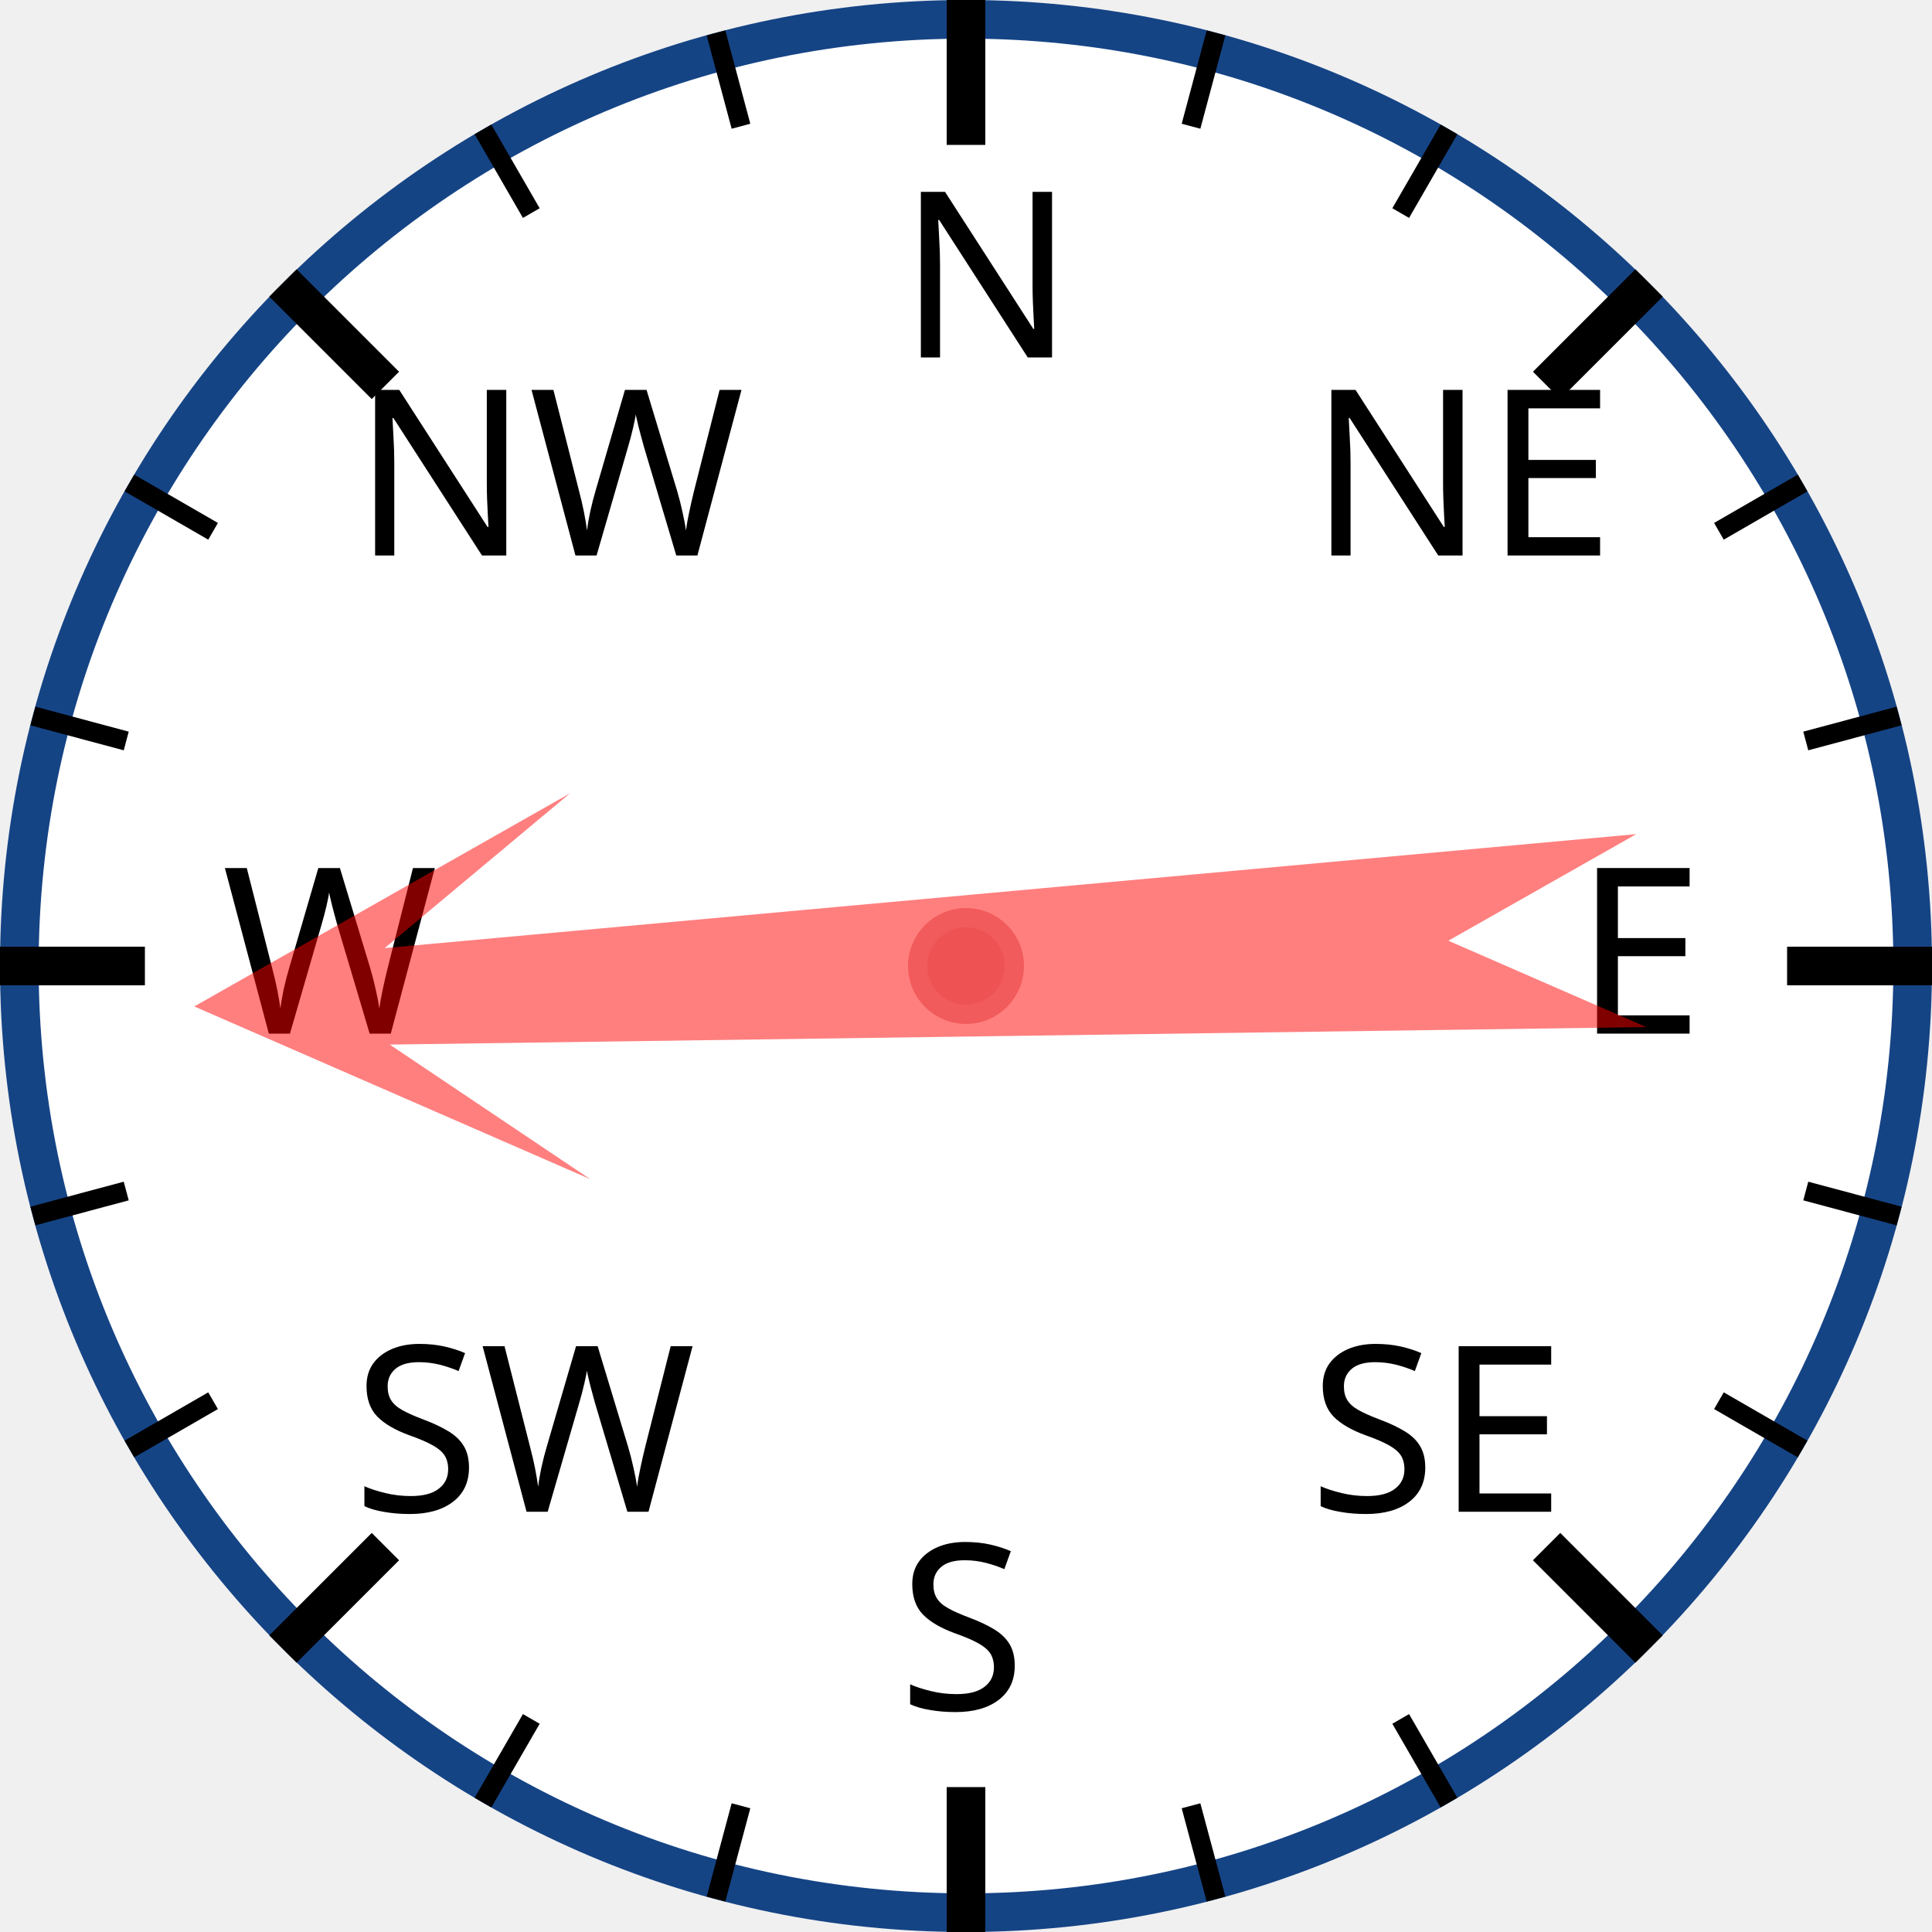
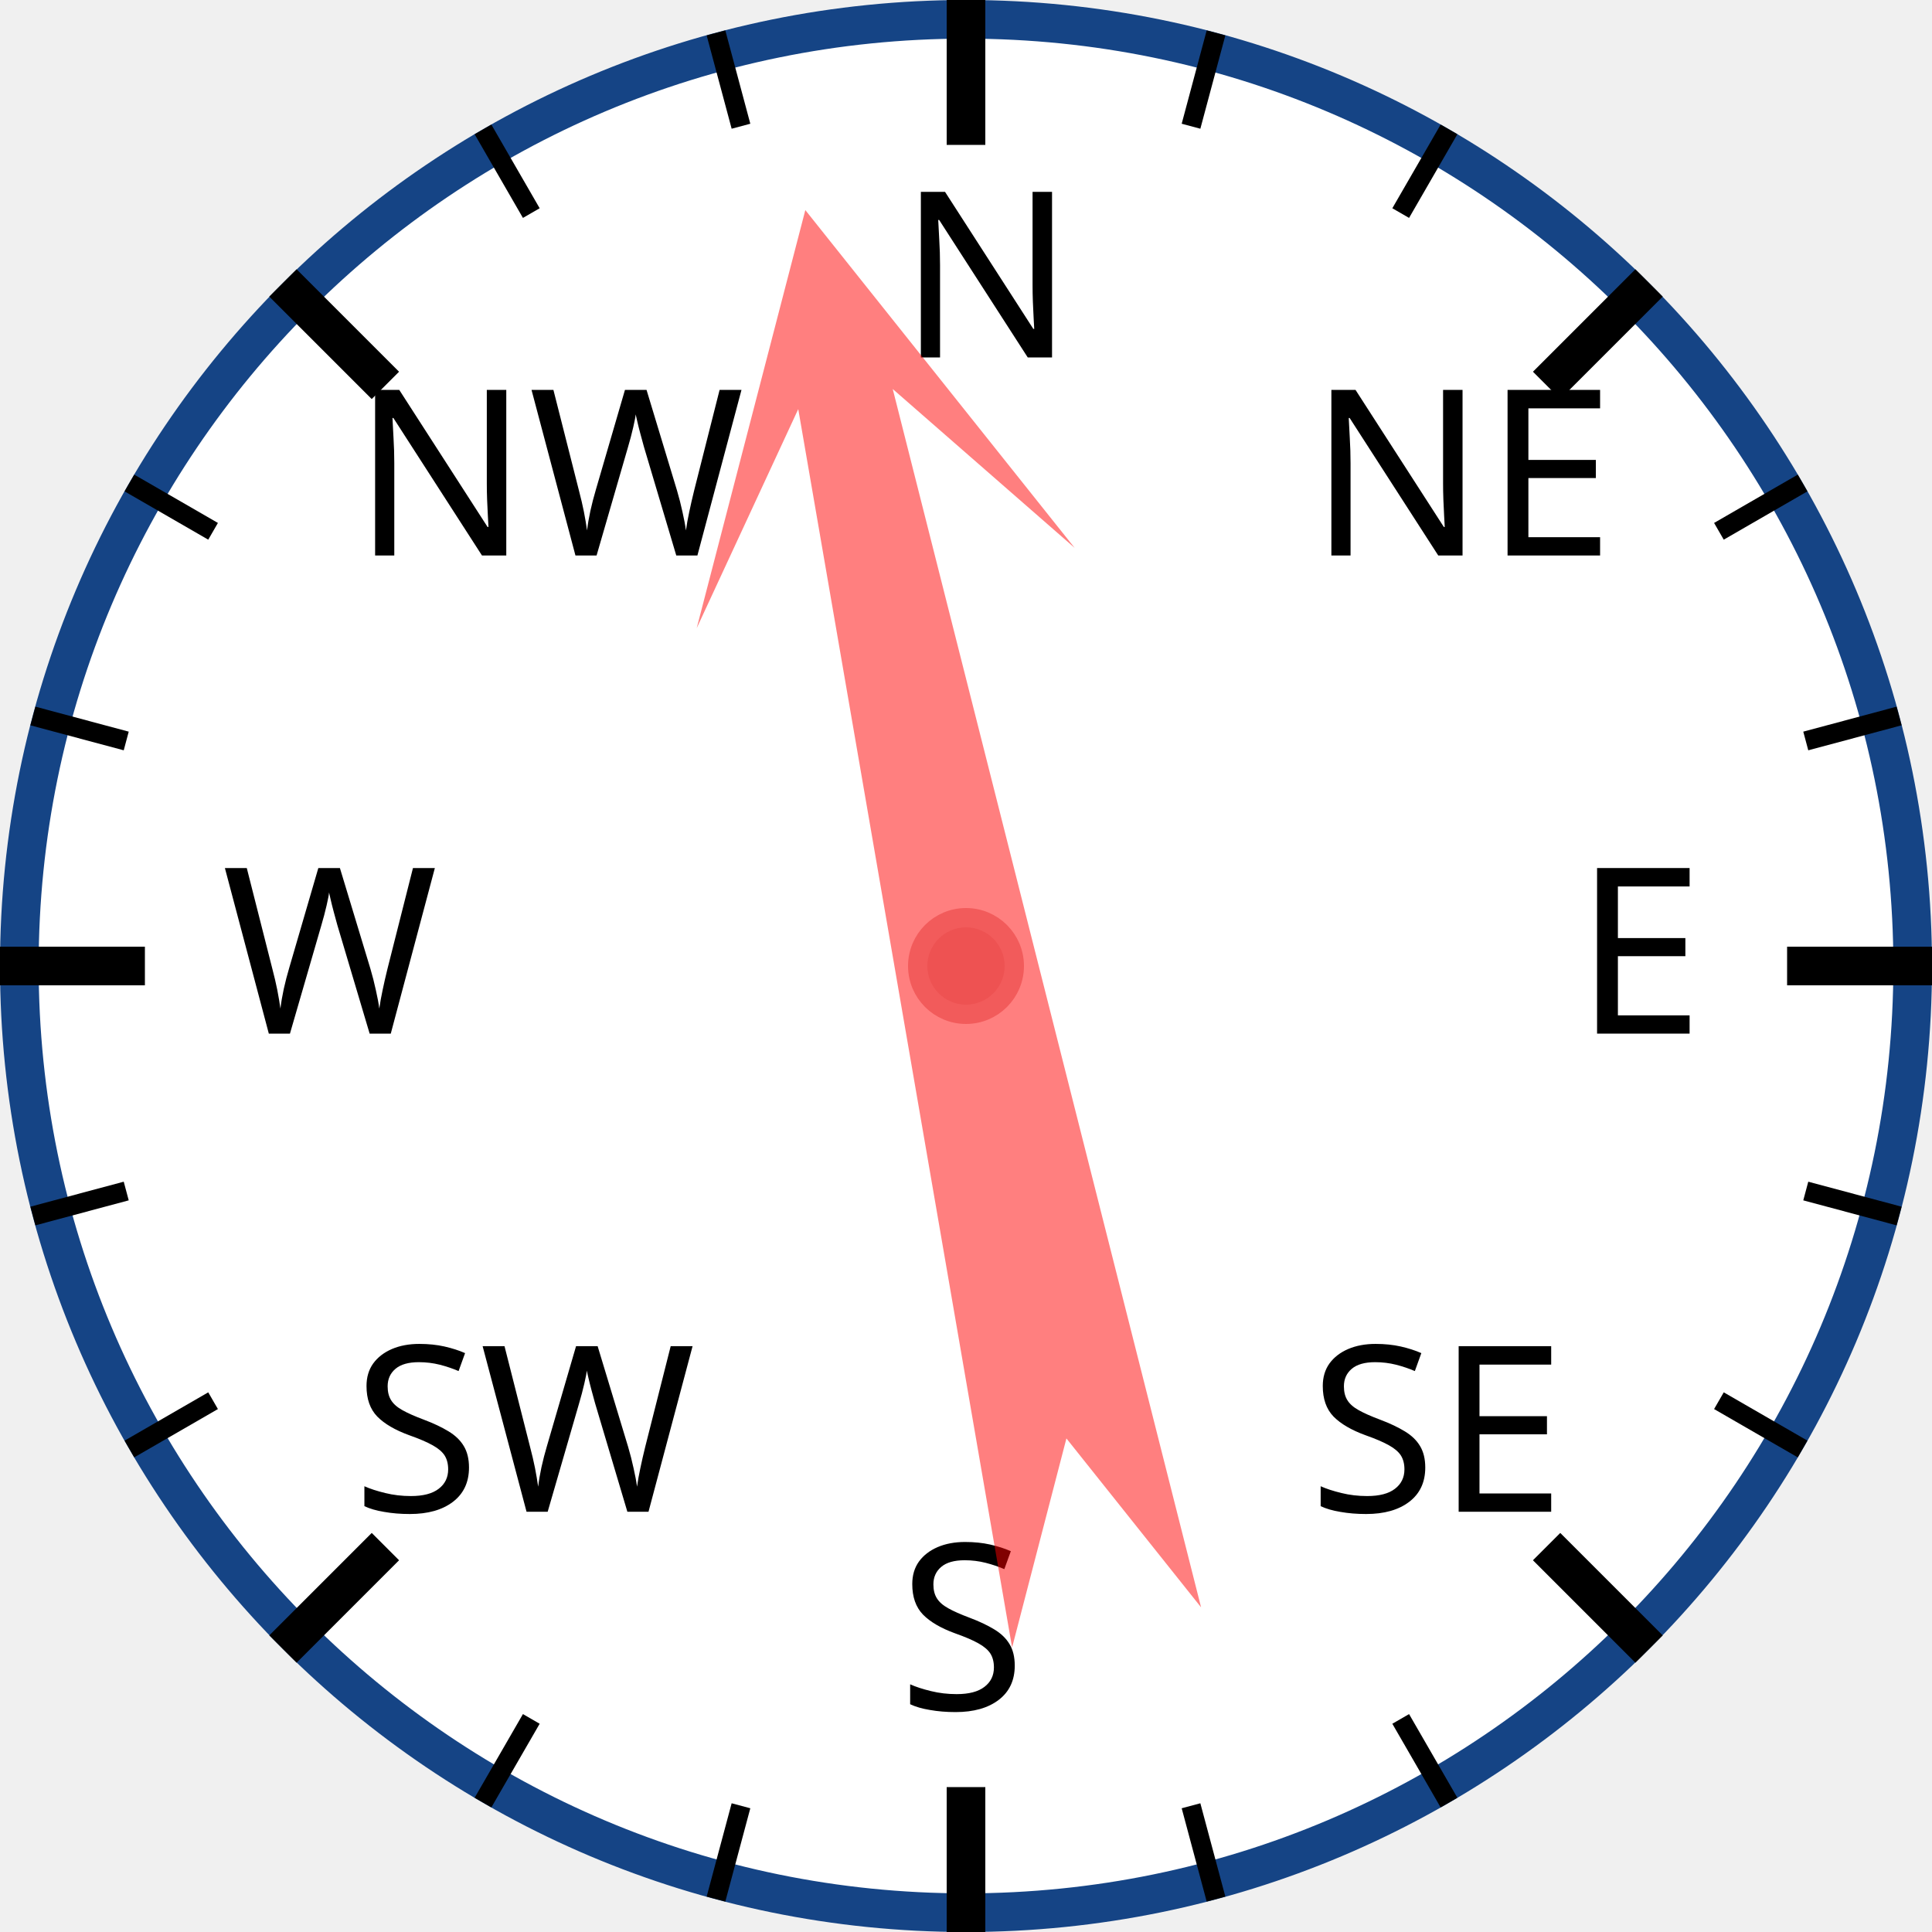
<svg xmlns="http://www.w3.org/2000/svg" width="120px" height="120px" viewBox="0 0 200 200">
  <circle cx="100" cy="100" r="98" style="fill: white; stroke: #154485; stroke-width: 4;" />
  <text x="93.0" y="37.0" style="font-family: sans-serif; font-size: 18pt;">N</text>
  <line x1="100.0" y1="0.0" x2="100.0" y2="15.0" style="stroke: black; stroke-width: 4;" />
  <line x1="74.118" y1="3.407" x2="76.706" y2="13.067" style="stroke: black; stroke-width: 2;" />
  <line x1="50" y1="13.397" x2="55" y2="22.058" style="stroke: black; stroke-width: 2;" />
  <text x="36.503" y="57.503" style="font-family: sans-serif; font-size: 18pt;">NW</text>
  <line x1="29.289" y1="29.289" x2="39.896" y2="39.896" style="stroke: black; stroke-width: 4;" />
  <line x1="13.397" y1="50" x2="22.058" y2="55" style="stroke: black; stroke-width: 2;" />
  <line x1="3.407" y1="74.118" x2="13.067" y2="76.706" style="stroke: black; stroke-width: 2;" />
  <text x="23.0" y="107.0" style="font-family: sans-serif; font-size: 18pt;">W</text>
  <line x1="0.0" y1="100.0" x2="15.0" y2="100.0" style="stroke: black; stroke-width: 4;" />
  <line x1="3.407" y1="125.882" x2="13.067" y2="123.294" style="stroke: black; stroke-width: 2;" />
  <line x1="13.397" y1="150" x2="22.058" y2="145" style="stroke: black; stroke-width: 2;" />
  <text x="36.503" y="156.497" style="font-family: sans-serif; font-size: 18pt;">SW</text>
  <line x1="29.289" y1="170.711" x2="39.896" y2="160.104" style="stroke: black; stroke-width: 4;" />
  <line x1="50" y1="186.603" x2="55" y2="177.942" style="stroke: black; stroke-width: 2;" />
  <line x1="74.118" y1="196.593" x2="76.706" y2="186.933" style="stroke: black; stroke-width: 2;" />
  <text x="93" y="177.0" style="font-family: sans-serif; font-size: 18pt;">S</text>
  <line x1="100" y1="200.0" x2="100" y2="185.0" style="stroke: black; stroke-width: 4;" />
  <line x1="125.882" y1="196.593" x2="123.294" y2="186.933" style="stroke: black; stroke-width: 2;" />
  <line x1="150.0" y1="186.603" x2="145.0" y2="177.942" style="stroke: black; stroke-width: 2;" />
  <text x="135.497" y="156.497" style="font-family: sans-serif; font-size: 18pt;">SE</text>
  <line x1="170.711" y1="170.711" x2="160.104" y2="160.104" style="stroke: black; stroke-width: 4;" />
  <line x1="186.603" y1="150" x2="177.942" y2="145" style="stroke: black; stroke-width: 2;" />
  <line x1="196.593" y1="125.882" x2="186.933" y2="123.294" style="stroke: black; stroke-width: 2;" />
  <text x="163.0" y="107" style="font-family: sans-serif; font-size: 18pt;">E</text>
  <line x1="200.0" y1="100" x2="185.0" y2="100" style="stroke: black; stroke-width: 4;" />
  <line x1="196.593" y1="74.118" x2="186.933" y2="76.706" style="stroke: black; stroke-width: 2;" />
  <line x1="186.603" y1="50" x2="177.942" y2="55" style="stroke: black; stroke-width: 2;" />
  <text x="135.497" y="57.503" style="font-family: sans-serif; font-size: 18pt;">NE</text>
  <line x1="170.711" y1="29.289" x2="160.104" y2="39.896" style="stroke: black; stroke-width: 4;" />
  <line x1="150" y1="13.397" x2="145" y2="22.058" style="stroke: black; stroke-width: 2;" />
  <line x1="125.882" y1="3.407" x2="123.294" y2="13.067" style="stroke: black; stroke-width: 2;" />
-   <polygon points="100 20 120 60 105 40 110 170 100 150 90 170 95 40 80 60" style="fill: red; fill-opacity: 0.5;" transform="rotate(267,100,100)" />
+   <polygon points="100 20 120 60 105 40 110 170 100 150 90 170 95 40 80 60" style="fill: red; fill-opacity: 0.5;" transform="rotate(348,100,100)" />
  <circle cx="100" cy="100" r="5" style="fill: #EE5252; stroke: #F25B5B; stroke-width: 2;" />
</svg>
